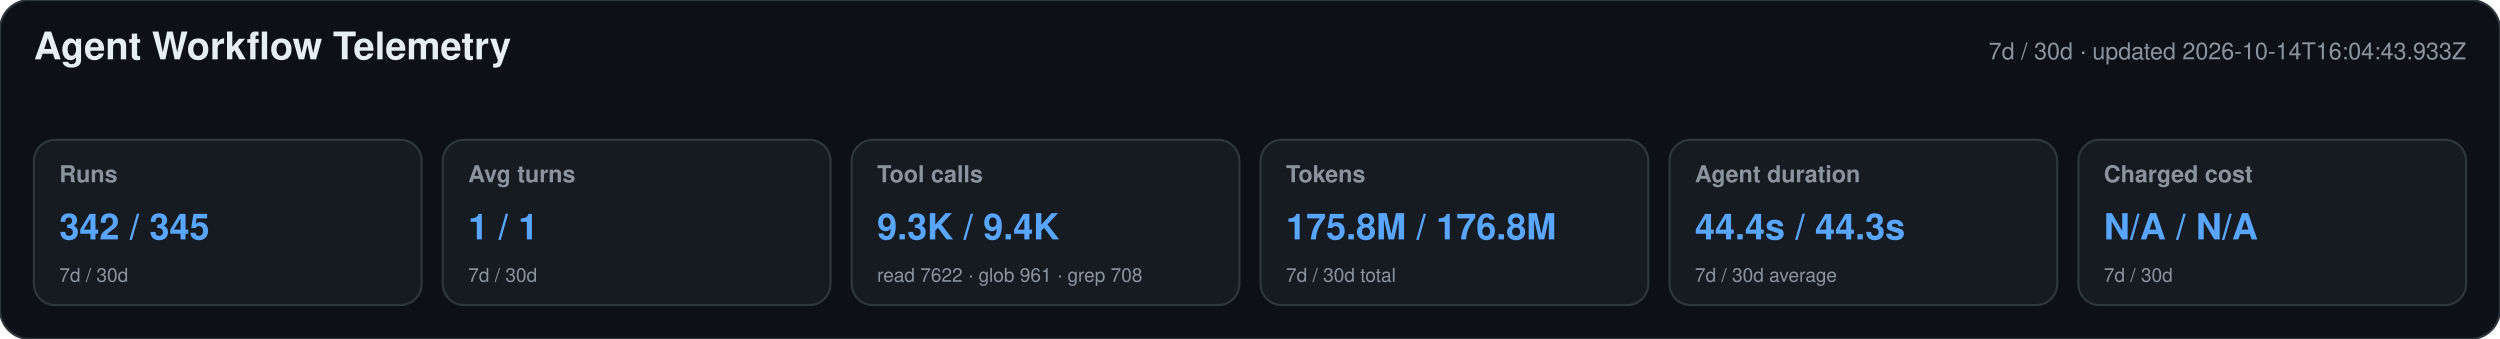
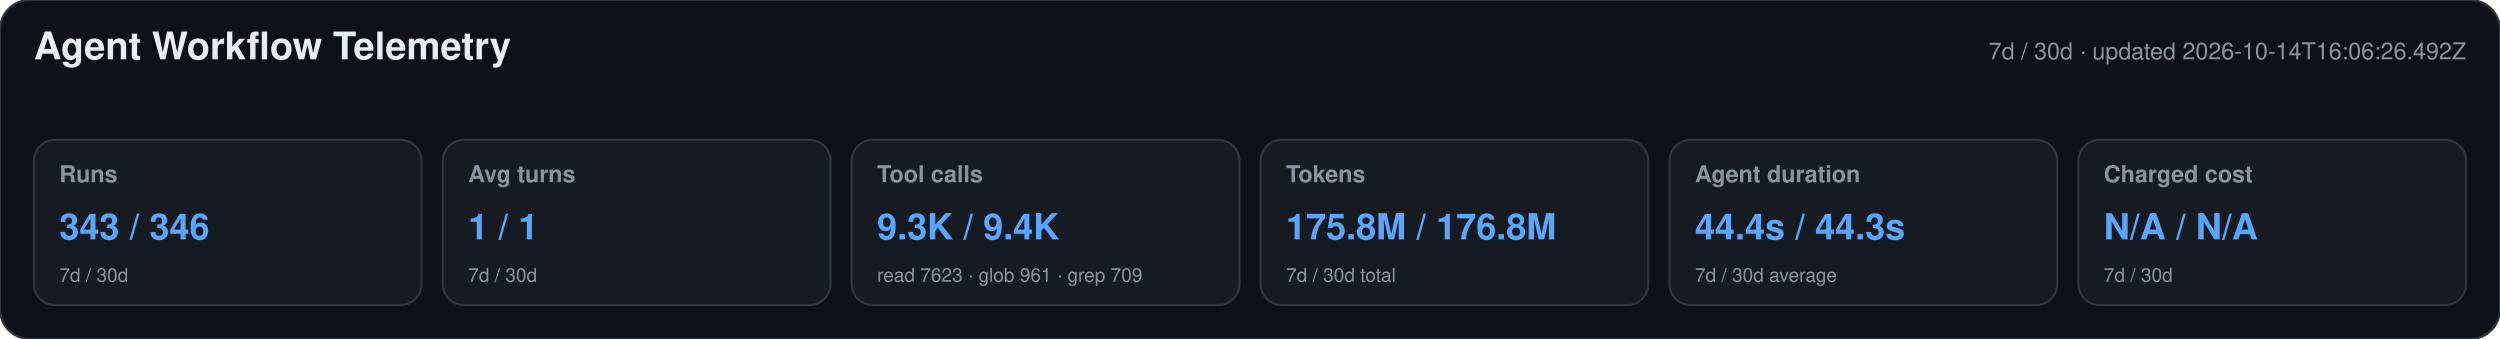
<svg xmlns="http://www.w3.org/2000/svg" width="1180" height="160" viewBox="0 0 1180 160" role="img" aria-labelledby="title desc">
  <style>text{font-family:-apple-system,BlinkMacSystemFont,"Segoe UI",Helvetica,Arial,sans-serif}.heading{font-size:18px;font-weight:650;fill:#e6edf3}.meta,.label,.secondary{fill:#8b949e}.meta,.label{font-size:11px}.label{font-weight:600}.primary{font-size:17px;font-weight:700;fill:#58a6ff}.secondary{font-size:9px}</style>
  <rect width="1180" height="160" rx="14" fill="#0d1117" stroke="#30363d" />
  <text x="16" y="28" class="heading">Agent Workflow Telemetry</text>
-   <text x="1164" y="28" text-anchor="end" class="meta">7d / 30d · updated 2026-10-14T16:04:43.933Z</text>
+   <text x="1164" y="28" text-anchor="end" class="meta">7d / 30d · updated 2026-10-14T16:06:26.492Z</text>
  <g>
    <rect x="16" y="66" width="183" height="78" rx="10" fill="#161b22" stroke="#30363d" />
    <text x="28" y="86" class="label">Runs</text>
-     <text x="28" y="113" class="primary">342 / 345</text>
+     <text x="28" y="113" class="primary">343 / 346</text>
    <text x="28" y="133" class="secondary">7d / 30d</text>
  </g>
  <g>
    <rect x="209" y="66" width="183" height="78" rx="10" fill="#161b22" stroke="#30363d" />
    <text x="221" y="86" class="label">Avg turns</text>
    <text x="221" y="113" class="primary">1 / 1</text>
    <text x="221" y="133" class="secondary">7d / 30d</text>
  </g>
  <g>
    <rect x="402" y="66" width="183" height="78" rx="10" fill="#161b22" stroke="#30363d" />
    <text x="414" y="86" class="label">Tool calls</text>
    <text x="414" y="113" class="primary">9.3K / 9.4K</text>
-     <text x="414" y="133" class="secondary">read 7622 · glob 961 · grep 708</text>
+     <text x="414" y="133" class="secondary">read 7623 · glob 961 · grep 709</text>
  </g>
  <g>
    <rect x="595" y="66" width="183" height="78" rx="10" fill="#161b22" stroke="#30363d" />
    <text x="607" y="86" class="label">Tokens</text>
    <text x="607" y="113" class="primary">175.8M / 176.8M</text>
    <text x="607" y="133" class="secondary">7d / 30d total</text>
  </g>
  <g>
    <rect x="788" y="66" width="183" height="78" rx="10" fill="#161b22" stroke="#30363d" />
    <text x="800" y="86" class="label">Agent duration</text>
    <text x="800" y="113" class="primary">44.4s / 44.3s</text>
    <text x="800" y="133" class="secondary">7d / 30d average</text>
  </g>
  <g>
    <rect x="981" y="66" width="183" height="78" rx="10" fill="#161b22" stroke="#30363d" />
    <text x="993" y="86" class="label">Charged cost</text>
    <text x="993" y="113" class="primary">N/A / N/A</text>
    <text x="993" y="133" class="secondary">7d / 30d</text>
  </g>
</svg>
